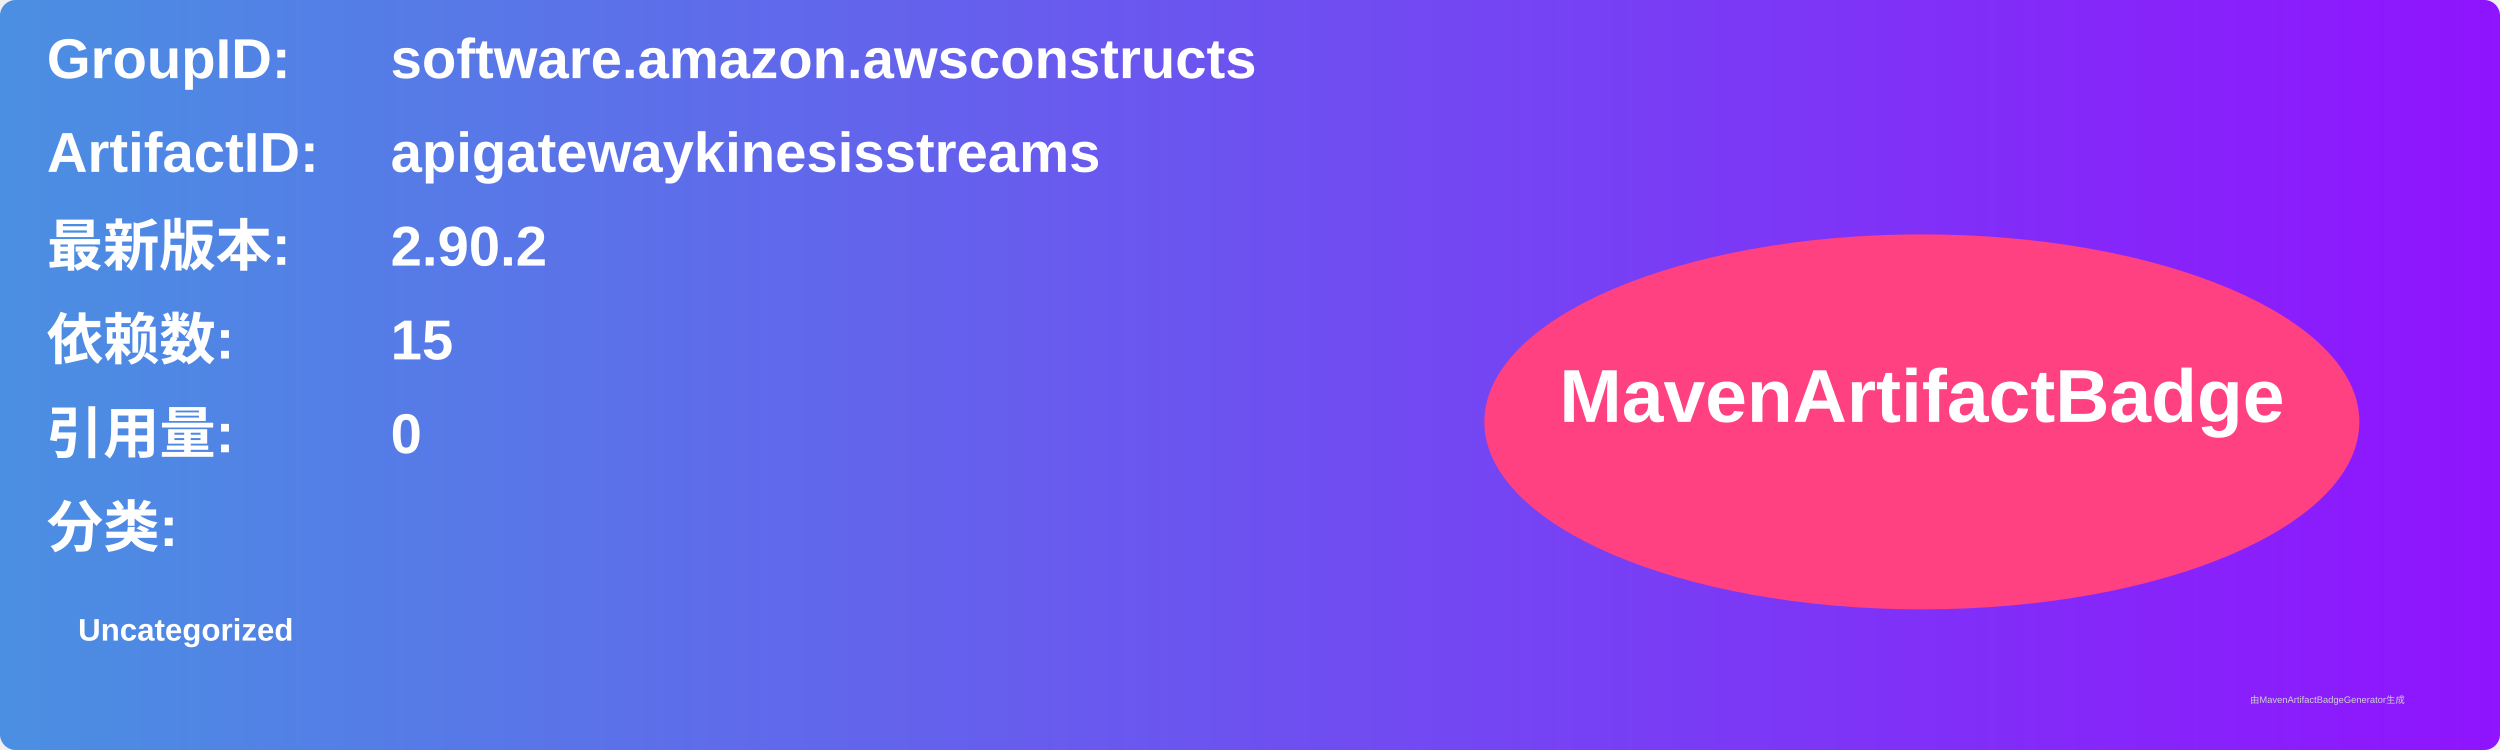
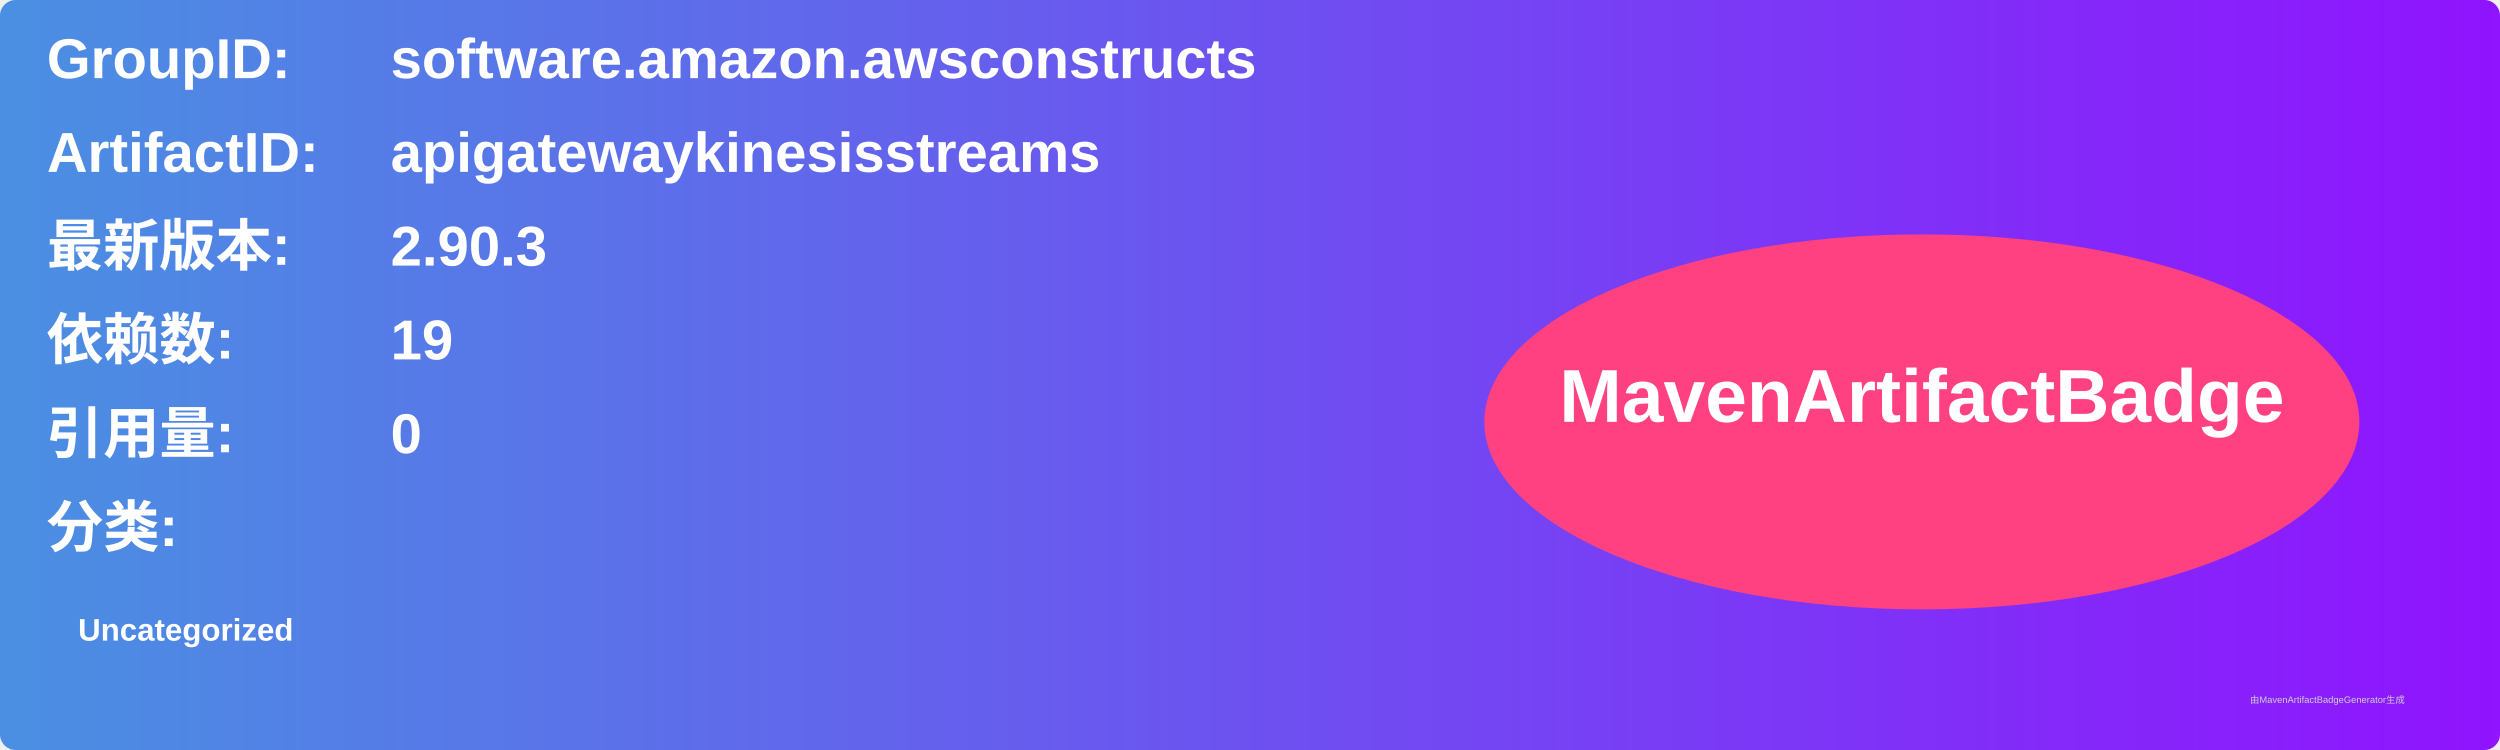
<svg xmlns="http://www.w3.org/2000/svg" width="800" height="240" viewBox="0 0 800 240">
  <linearGradient id="grad" x1="0%" y1="0%" x2="100%" y2="0%">
    <stop offset="0%" stop-color="#4a90e2" />
    <stop offset="100%" stop-color="#9013fe" />
  </linearGradient>
  <rect width="100%" height="100%" rx="5" ry="5" fill="url(#grad)" />
  <g transform="translate(15, 15)">
    <text x="0" y="10" font-family="Arial" font-size="18" fill="white" font-weight="bold" width="260">GroupID:</text>
    <text x="110" y="10" font-family="Arial" font-size="18" fill="white" font-weight="bold" width="460">software.amazon.awsconstructs</text>
    <text x="0" y="40" font-family="Arial" font-size="18" fill="white" font-weight="bold" width="260">ArtifactID:</text>
    <text x="110" y="40" font-family="Arial" font-size="18" fill="white" font-weight="bold" width="460">apigatewaykinesisstreams</text>
    <text x="0" y="70" font-family="Arial" font-size="18" fill="white" font-weight="bold">最新版本:</text>
    <text x="110" y="70" font-family="Arial" font-size="18" fill="white" font-weight="bold">
-       <tspan font-weight="bold">2.90.2</tspan>
+       <tspan font-weight="bold">2.90.3</tspan>
    </text>
    <text x="0" y="100" font-family="Arial" font-size="18" fill="white" font-weight="bold">依赖数: </text>
    <text x="110" y="100" font-family="Arial" font-size="18" fill="white">
-       <tspan font-weight="bold">15</tspan>
+       <tspan font-weight="bold">19</tspan>
    </text>
    <text x="0" y="130" font-family="Arial" font-size="18" fill="white" font-weight="bold">引用量: </text>
    <text x="110" y="130" font-family="Arial" font-size="18" fill="white">
      <tspan font-weight="bold">0</tspan>
    </text>
    <text x="0" y="160" font-family="Arial" font-size="18" fill="white" font-weight="bold">分类:</text>
    <text x="10" y="190" font-family="Arial" font-size="10" fill="white">
      <tspan font-weight="bold">Uncategorized</tspan>
    </text>
    <ellipse cx="600" cy="120" rx="140" ry="60" fill="#ff4081" />
    <text x="600" y="120" text-anchor="middle" font-family="Arial" font-size="24" fill="white" font-weight="bold">MavenArtifactBadge</text>
  </g>
  <text x="720" y="225" font-family="Arial" font-size="3" fill="#d0d0d0">由MavenArtifactBadgeGenerator生成</text>
</svg>
